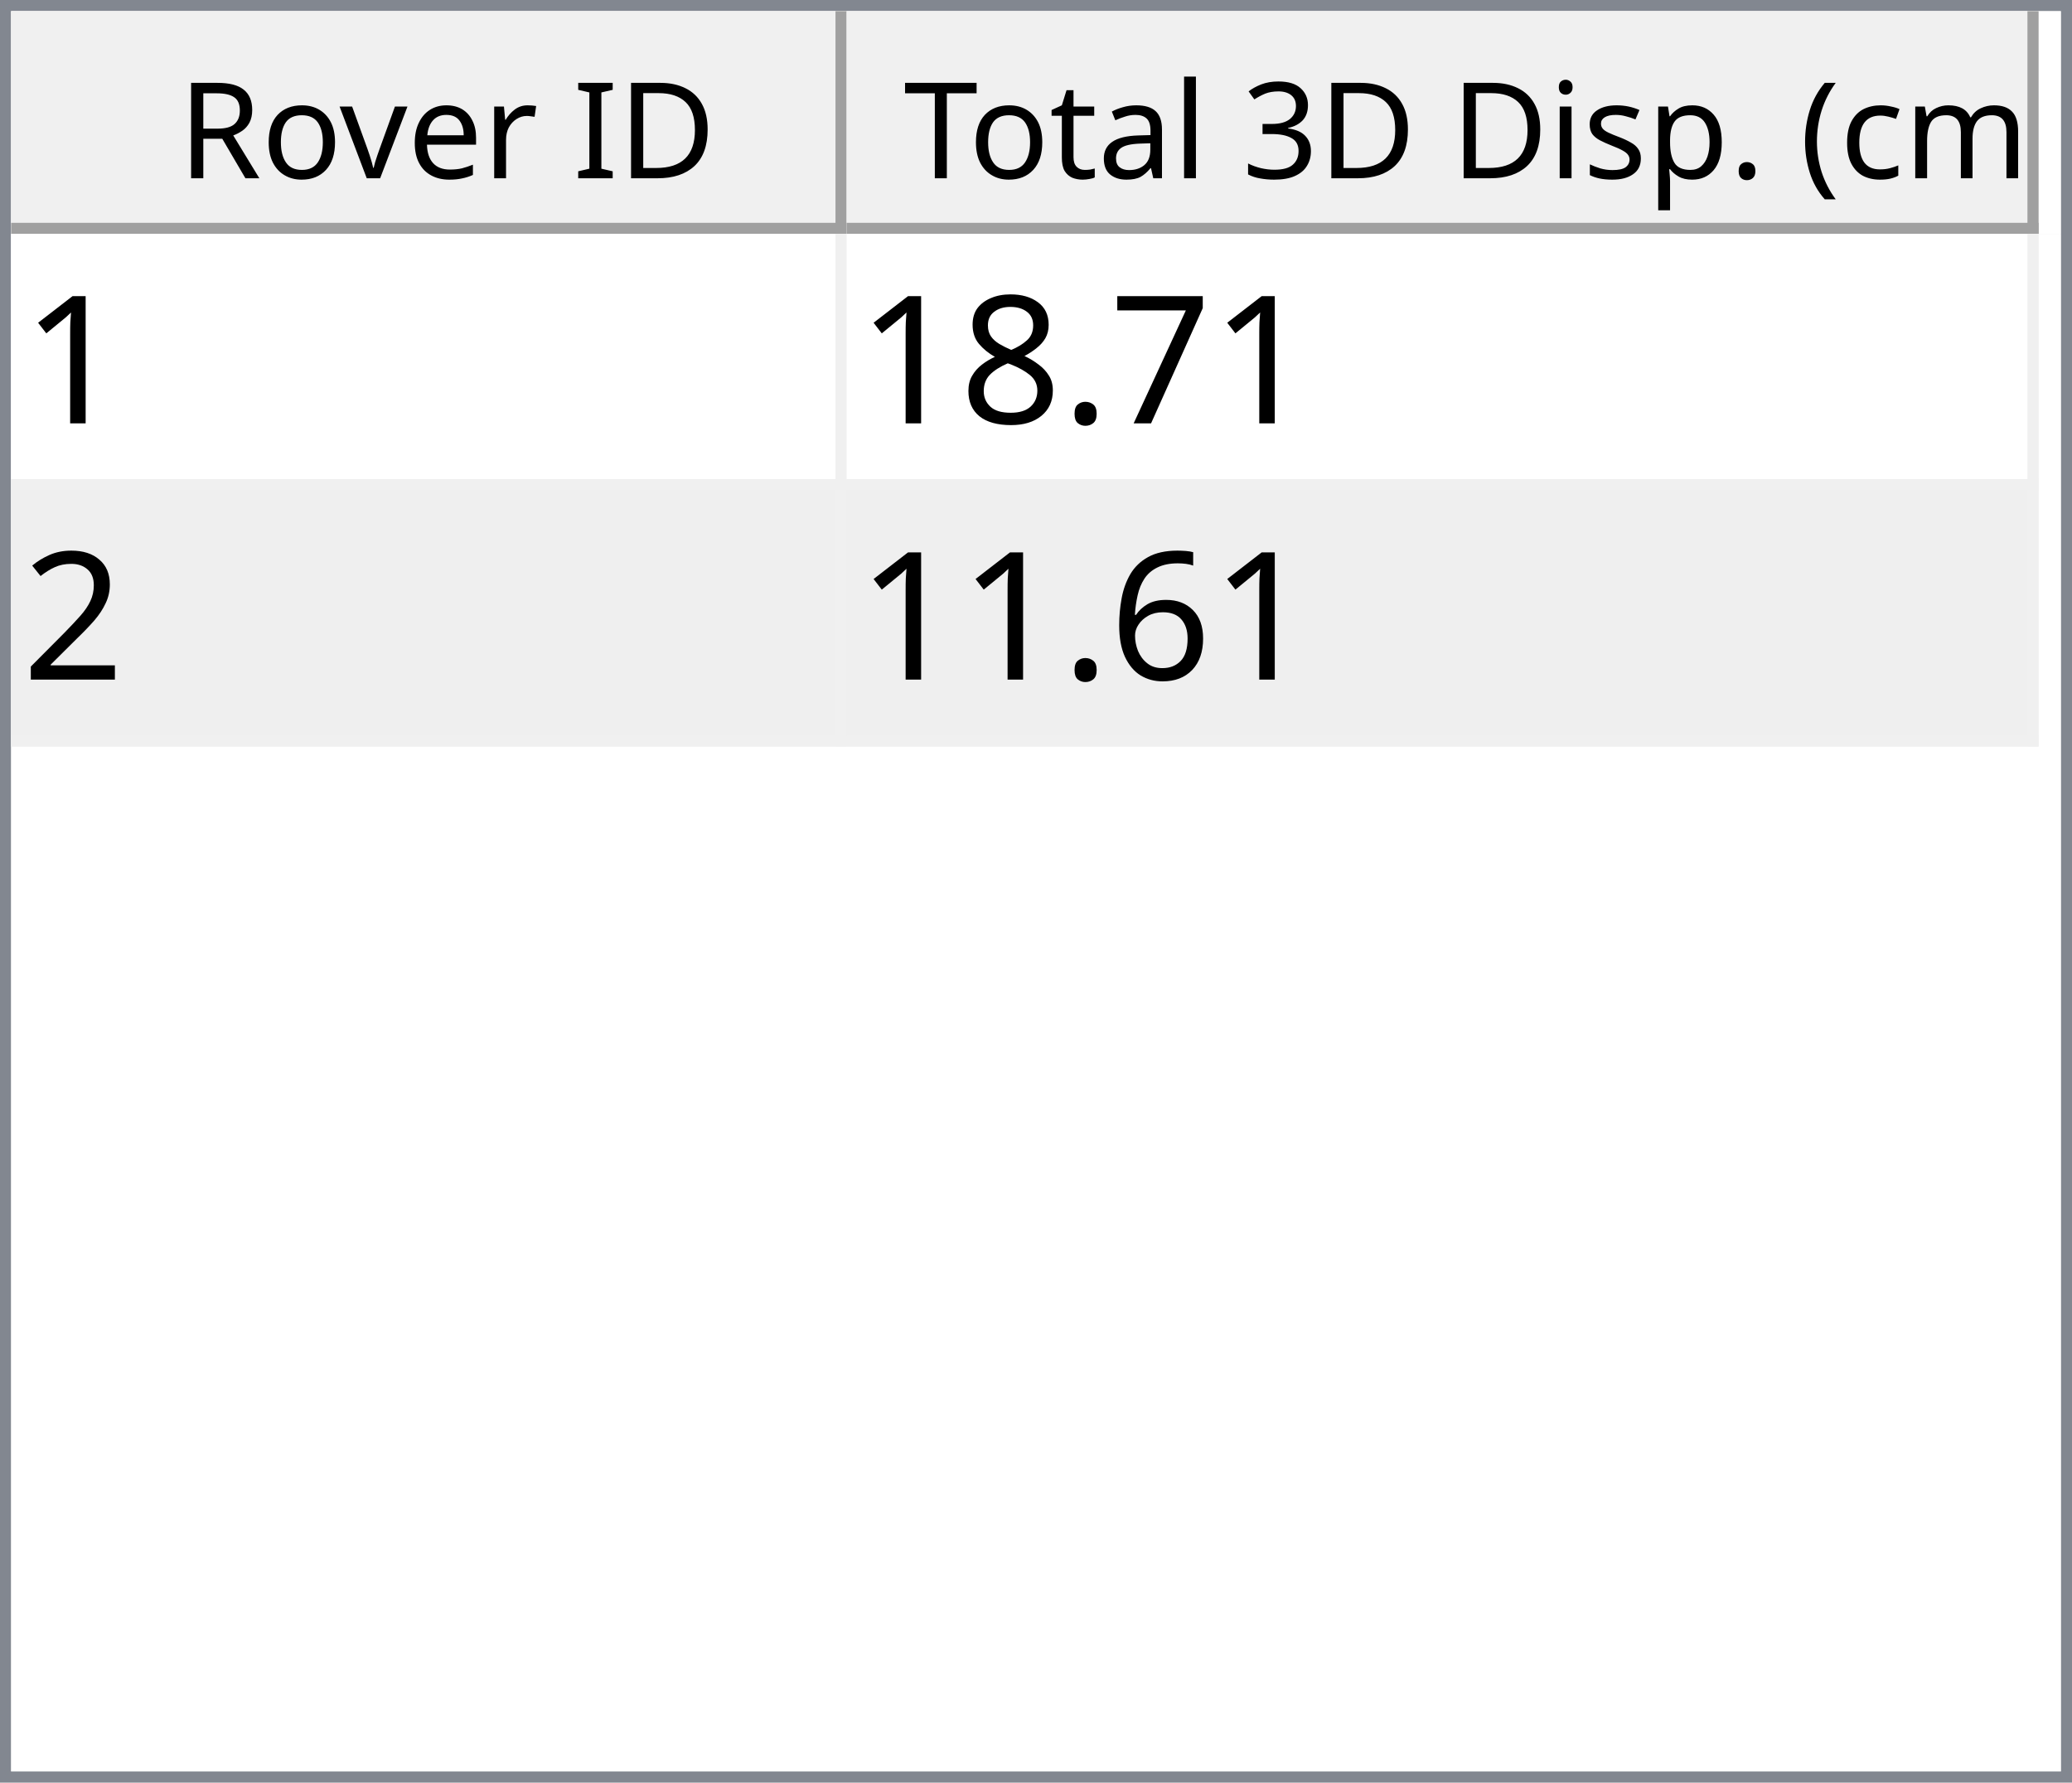
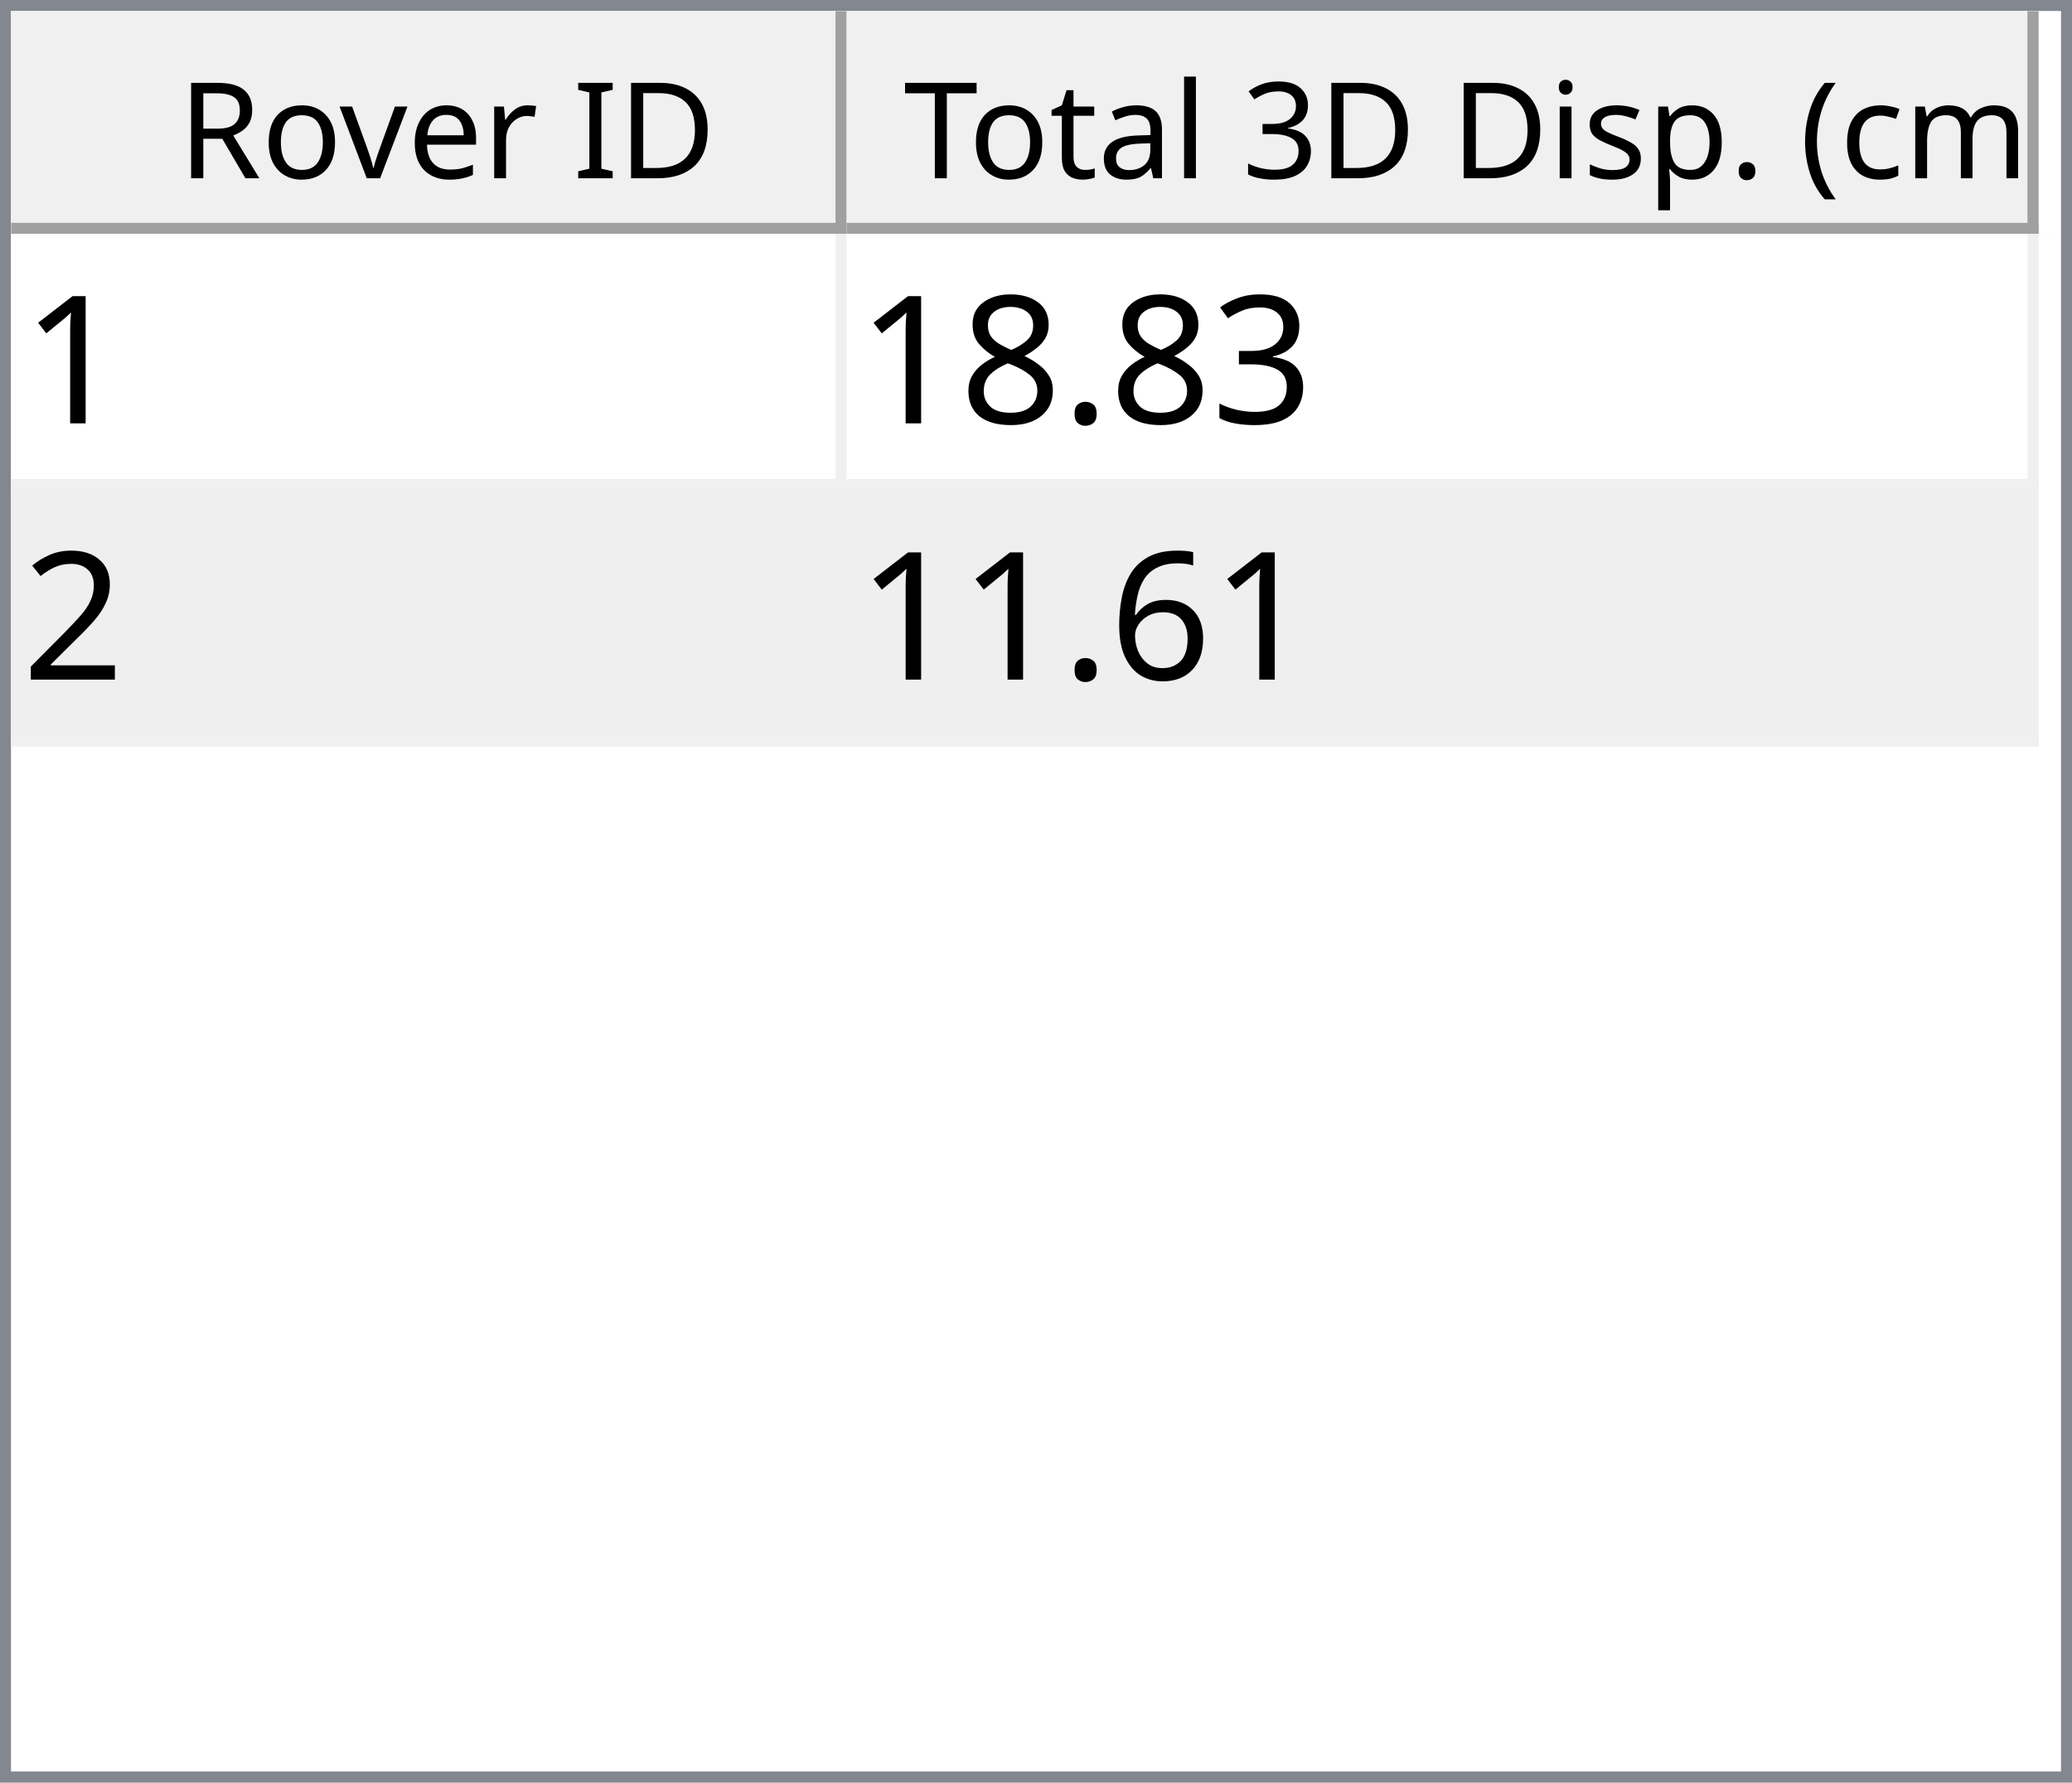
<svg xmlns="http://www.w3.org/2000/svg" style="fill-opacity:1; color-rendering:auto; color-interpolation:auto; text-rendering:auto; stroke:black; stroke-linecap:square; stroke-miterlimit:10; shape-rendering:auto; stroke-opacity:1; fill:black; stroke-dasharray:none; font-weight:normal; stroke-width:1; font-family:'Dialog'; font-style:normal; stroke-linejoin:miter; font-size:12px; stroke-dashoffset:0; image-rendering:auto;" width="186" height="160">
  <defs id="genericDefs" />
  <g>
    <defs id="defs1">
      <clipPath clipPathUnits="userSpaceOnUse" id="clipPath1">
        <path d="M0 0 L186 0 L186 160 L0 160 L0 0 Z" />
      </clipPath>
      <clipPath clipPathUnits="userSpaceOnUse" id="clipPath2">
        <path d="M0 0 L0 160 L186 160 L186 0 Z" />
      </clipPath>
      <clipPath clipPathUnits="userSpaceOnUse" id="clipPath3">
        <path d="M0 0 L0 20 L184 20 L184 0 Z" />
      </clipPath>
      <clipPath clipPathUnits="userSpaceOnUse" id="clipPath4">
        <path d="M0 0 L0 20 L75 20 L75 0 Z" />
      </clipPath>
      <clipPath clipPathUnits="userSpaceOnUse" id="clipPath5">
        <path d="M1 1 L1 19 L74 19 L74 1 Z" />
      </clipPath>
      <clipPath clipPathUnits="userSpaceOnUse" id="clipPath6">
        <path d="M0 0 L0 18 L73 18 L73 0 Z" />
      </clipPath>
      <clipPath clipPathUnits="userSpaceOnUse" id="clipPath7">
        <path d="M-0.5 -0.5 L-0.5 19.5 L74.5 19.5 L74.5 -0.5 Z" />
      </clipPath>
      <clipPath clipPathUnits="userSpaceOnUse" id="clipPath8">
        <path d="M0 0 L0 20 L107 20 L107 0 Z" />
      </clipPath>
      <clipPath clipPathUnits="userSpaceOnUse" id="clipPath9">
        <path d="M1 1 L1 19 L106 19 L106 1 Z" />
      </clipPath>
      <clipPath clipPathUnits="userSpaceOnUse" id="clipPath10">
        <path d="M0 0 L0 18 L105 18 L105 0 Z" />
      </clipPath>
      <clipPath clipPathUnits="userSpaceOnUse" id="clipPath11">
        <path d="M-0.5 -0.5 L-0.5 19.5 L106.5 19.5 L106.5 -0.5 Z" />
      </clipPath>
      <clipPath clipPathUnits="userSpaceOnUse" id="clipPath12">
        <path d="M0 0 L0 138 L184 138 L184 0 Z" />
      </clipPath>
      <clipPath clipPathUnits="userSpaceOnUse" id="clipPath13">
        <path d="M0 0 L0 46 L182 46 L182 0 Z" />
      </clipPath>
      <clipPath clipPathUnits="userSpaceOnUse" id="clipPath14">
        <path d="M-0.5 -0.5 L-0.5 45.5 L181.5 45.5 L181.5 -0.5 Z" />
      </clipPath>
      <clipPath clipPathUnits="userSpaceOnUse" id="clipPath15">
        <path d="M0 0 L0 22 L74 22 L74 0 Z" />
      </clipPath>
      <clipPath clipPathUnits="userSpaceOnUse" id="clipPath16">
        <path d="M0 0 L0 22 L106 22 L106 0 Z" />
      </clipPath>
      <font horiz-adv-x="64.551" id="font1">
        <font-face ascent="107.91" descent="25.098" units-per-em="100" style="font-style:normal; font-family:Segoe UI; font-weight:normal;" />
        <missing-glyph horiz-adv-x="64.551" d="M8.109 0 L8.109 68.266 L56.453 68.266 L56.453 0 L8.109 0 ZM15.328 7.234 L49.219 7.234 L49.219 61.031 L15.328 61.031 L15.328 7.234 Z" />
        <glyph unicode="D" horiz-adv-x="70.117" d="M9.188 0 L9.188 70.016 L28.516 70.016 Q65.531 70.016 65.531 35.891 Q65.531 19.672 55.25 9.836 Q44.969 0 27.734 0 L9.188 0 ZM17.391 62.594 L17.391 7.422 L27.828 7.422 Q41.609 7.422 49.273 14.797 Q56.938 22.172 56.938 35.688 Q56.938 62.594 28.328 62.594 L17.391 62.594 Z" />
        <glyph unicode="I" horiz-adv-x="26.611" d="M17.391 0 L9.188 0 L9.188 70.016 L17.391 70.016 L17.391 0 Z" />
        <glyph unicode=" " horiz-adv-x="27.393" d="" />
        <glyph unicode="r" horiz-adv-x="34.766" d="M34.188 41.891 Q32.078 43.5 28.125 43.5 Q23 43.5 19.555 38.672 Q16.109 33.844 16.109 25.484 L16.109 0 L8.109 0 L8.109 50 L16.109 50 L16.109 39.703 L16.312 39.703 Q18.016 44.969 21.531 47.922 Q25.047 50.875 29.391 50.875 Q32.516 50.875 34.188 50.203 L34.188 41.891 Z" />
        <glyph unicode="e" horiz-adv-x="52.295" d="M48.297 23 L12.984 23 Q13.188 14.656 17.484 10.109 Q21.781 5.562 29.297 5.562 Q37.75 5.562 44.828 11.141 L44.828 3.609 Q38.234 -1.172 27.391 -1.172 Q16.797 -1.172 10.742 5.641 Q4.688 12.453 4.688 24.812 Q4.688 36.469 11.305 43.82 Q17.922 51.172 27.734 51.172 Q37.547 51.172 42.922 44.828 Q48.297 38.484 48.297 27.203 L48.297 23 ZM40.094 29.781 Q40.047 36.719 36.75 40.578 Q33.453 44.438 27.594 44.438 Q21.922 44.438 17.969 40.383 Q14.016 36.328 13.094 29.781 L40.094 29.781 Z" />
        <glyph unicode="v" horiz-adv-x="47.9" d="M47.406 50 L27.484 0 L19.625 0 L0.688 50 L9.469 50 L22.172 13.672 Q23.578 9.672 23.922 6.688 L24.125 6.688 Q24.609 10.453 25.688 13.484 L38.969 50 L47.406 50 Z" />
        <glyph unicode="o" horiz-adv-x="58.594" d="M29 -1.172 Q17.922 -1.172 11.305 5.836 Q4.688 12.844 4.688 24.422 Q4.688 37.016 11.57 44.094 Q18.453 51.172 30.172 51.172 Q41.359 51.172 47.633 44.289 Q53.906 37.406 53.906 25.203 Q53.906 13.234 47.141 6.031 Q40.375 -1.172 29 -1.172 ZM29.594 44.438 Q21.875 44.438 17.383 39.188 Q12.891 33.938 12.891 24.703 Q12.891 15.828 17.43 10.695 Q21.969 5.562 29.594 5.562 Q37.359 5.562 41.531 10.594 Q45.703 15.625 45.703 24.906 Q45.703 34.281 41.531 39.359 Q37.359 44.438 29.594 44.438 Z" />
        <glyph unicode="R" horiz-adv-x="59.814" d="M59.375 0 L49.609 0 L37.891 19.625 Q36.281 22.359 34.766 24.289 Q33.25 26.219 31.664 27.438 Q30.078 28.656 28.25 29.219 Q26.422 29.781 24.125 29.781 L17.391 29.781 L17.391 0 L9.188 0 L9.188 70.016 L30.078 70.016 Q34.672 70.016 38.555 68.867 Q42.438 67.719 45.289 65.375 Q48.141 63.031 49.758 59.547 Q51.375 56.062 51.375 51.375 Q51.375 47.703 50.273 44.656 Q49.172 41.609 47.148 39.211 Q45.125 36.812 42.266 35.133 Q39.406 33.453 35.844 32.516 L35.844 32.328 Q37.594 31.547 38.891 30.547 Q40.188 29.547 41.359 28.18 Q42.531 26.812 43.68 25.078 Q44.828 23.344 46.234 21.047 L59.375 0 ZM17.391 62.594 L17.391 37.203 L28.516 37.203 Q31.594 37.203 34.203 38.133 Q36.812 39.062 38.719 40.797 Q40.625 42.531 41.703 45.047 Q42.781 47.562 42.781 50.688 Q42.781 56.297 39.141 59.445 Q35.5 62.594 28.609 62.594 L17.391 62.594 Z" />
        <glyph unicode=")" horiz-adv-x="30.176" d="M8.297 -15.922 L1.172 -15.922 Q16.406 2.344 16.406 26.812 Q16.406 51.469 1.078 70.016 L8.297 70.016 Q23.531 52.156 23.531 26.703 Q23.531 1.375 8.297 -15.922 Z" />
        <glyph unicode="m" horiz-adv-x="86.133" d="M79.109 0 L71.094 0 L71.094 28.719 Q71.094 37.016 68.531 40.727 Q65.969 44.438 59.906 44.438 Q54.781 44.438 51.195 39.75 Q47.609 35.062 47.609 28.516 L47.609 0 L39.594 0 L39.594 29.688 Q39.594 44.438 28.219 44.438 Q22.953 44.438 19.531 40.016 Q16.109 35.594 16.109 28.516 L16.109 0 L8.109 0 L8.109 50 L16.109 50 L16.109 42.094 L16.312 42.094 Q21.625 51.172 31.844 51.172 Q36.969 51.172 40.773 48.312 Q44.578 45.453 46 40.828 Q51.562 51.172 62.594 51.172 Q79.109 51.172 79.109 30.812 L79.109 0 Z" />
        <glyph unicode="c" horiz-adv-x="46.191" d="M42.188 2.297 Q36.422 -1.172 28.516 -1.172 Q17.828 -1.172 11.258 5.789 Q4.688 12.75 4.688 23.828 Q4.688 36.188 11.766 43.68 Q18.844 51.172 30.672 51.172 Q37.25 51.172 42.281 48.734 L42.281 40.531 Q36.719 44.438 30.375 44.438 Q22.703 44.438 17.797 38.945 Q12.891 33.453 12.891 24.516 Q12.891 15.719 17.508 10.641 Q22.125 5.562 29.891 5.562 Q36.422 5.562 42.188 9.906 L42.188 2.297 Z" />
        <glyph unicode="(" horiz-adv-x="30.176" d="M29.109 -15.922 L21.969 -15.922 Q6.844 1.375 6.844 26.703 Q6.844 52.156 21.969 70.016 L29.203 70.016 Q13.875 51.469 13.875 26.812 Q13.875 2.344 29.109 -15.922 Z" />
        <glyph unicode="." horiz-adv-x="21.68" d="M10.891 -1.078 Q8.641 -1.078 7.055 0.539 Q5.469 2.156 5.469 4.391 Q5.469 6.641 7.055 8.273 Q8.641 9.906 10.891 9.906 Q13.188 9.906 14.797 8.273 Q16.406 6.641 16.406 4.391 Q16.406 2.156 14.797 0.539 Q13.188 -1.078 10.891 -1.078 Z" />
        <glyph unicode="p" horiz-adv-x="58.789" d="M16.312 7.234 L16.109 7.234 L16.109 -23 L8.109 -23 L8.109 50 L16.109 50 L16.109 41.219 L16.312 41.219 Q22.219 51.172 33.594 51.172 Q43.266 51.172 48.688 44.461 Q54.109 37.75 54.109 26.469 Q54.109 13.922 48 6.375 Q41.891 -1.172 31.297 -1.172 Q21.578 -1.172 16.312 7.234 ZM16.109 27.391 L16.109 20.406 Q16.109 14.203 20.141 9.883 Q24.172 5.562 30.375 5.562 Q37.641 5.562 41.773 11.133 Q45.906 16.703 45.906 26.609 Q45.906 34.969 42.047 39.703 Q38.188 44.438 31.594 44.438 Q24.609 44.438 20.359 39.578 Q16.109 34.719 16.109 27.391 Z" />
        <glyph unicode="s" horiz-adv-x="42.432" d="M5.078 1.812 L5.078 10.406 Q11.625 5.562 19.484 5.562 Q30.031 5.562 30.031 12.594 Q30.031 14.594 29.125 15.992 Q28.219 17.391 26.68 18.461 Q25.141 19.531 23.07 20.383 Q21 21.234 18.609 22.172 Q15.281 23.484 12.766 24.828 Q10.25 26.172 8.57 27.859 Q6.891 29.547 6.031 31.695 Q5.172 33.844 5.172 36.719 Q5.172 40.234 6.789 42.945 Q8.406 45.656 11.086 47.484 Q13.766 49.312 17.211 50.242 Q20.656 51.172 24.312 51.172 Q30.812 51.172 35.938 48.922 L35.938 40.828 Q30.422 44.438 23.25 44.438 Q21 44.438 19.195 43.922 Q17.391 43.406 16.094 42.477 Q14.797 41.547 14.086 40.258 Q13.375 38.969 13.375 37.406 Q13.375 35.453 14.086 34.133 Q14.797 32.812 16.164 31.789 Q17.531 30.766 19.484 29.938 Q21.438 29.109 23.922 28.125 Q27.25 26.859 29.883 25.516 Q32.516 24.172 34.375 22.484 Q36.234 20.797 37.234 18.602 Q38.234 16.406 38.234 13.375 Q38.234 9.672 36.602 6.938 Q34.969 4.203 32.234 2.398 Q29.5 0.594 25.93 -0.289 Q22.359 -1.172 18.453 -1.172 Q10.75 -1.172 5.078 1.812 Z" />
        <glyph unicode="i" horiz-adv-x="24.219" d="M12.203 62.703 Q10.062 62.703 8.547 64.164 Q7.031 65.625 7.031 67.875 Q7.031 70.125 8.547 71.609 Q10.062 73.094 12.203 73.094 Q14.406 73.094 15.945 71.609 Q17.484 70.125 17.484 67.875 Q17.484 65.719 15.945 64.211 Q14.406 62.703 12.203 62.703 ZM16.109 0 L8.109 0 L8.109 50 L16.109 50 L16.109 0 Z" />
        <glyph unicode="3" horiz-adv-x="53.906" d="M46.531 19.828 Q46.531 15.094 44.75 11.211 Q42.969 7.328 39.719 4.57 Q36.469 1.812 31.93 0.297 Q27.391 -1.219 21.922 -1.219 Q11.922 -1.219 6 2.594 L6 11.188 Q13.094 5.609 22.219 5.609 Q25.875 5.609 28.828 6.539 Q31.781 7.469 33.906 9.227 Q36.031 10.984 37.18 13.477 Q38.328 15.969 38.328 19.094 Q38.328 32.812 18.797 32.812 L12.984 32.812 L12.984 39.594 L18.5 39.594 Q35.797 39.594 35.797 52.484 Q35.797 64.406 22.609 64.406 Q15.188 64.406 8.688 59.422 L8.688 67.188 Q15.375 71.188 24.609 71.188 Q29 71.188 32.57 69.969 Q36.141 68.75 38.68 66.555 Q41.219 64.359 42.609 61.281 Q44 58.203 44 54.5 Q44 40.672 30.031 36.719 L30.031 36.531 Q33.594 36.141 36.625 34.797 Q39.656 33.453 41.852 31.305 Q44.047 29.156 45.289 26.25 Q46.531 23.344 46.531 19.828 Z" />
        <glyph unicode="l" horiz-adv-x="24.219" d="M16.109 0 L8.109 0 L8.109 74.031 L16.109 74.031 L16.109 0 Z" />
        <glyph unicode="a" horiz-adv-x="50.879" d="M43.891 0 L35.891 0 L35.891 7.812 L35.688 7.812 Q30.469 -1.172 20.312 -1.172 Q12.844 -1.172 8.617 2.781 Q4.391 6.734 4.391 13.281 Q4.391 27.297 20.906 29.594 L35.891 31.688 Q35.891 44.438 25.594 44.438 Q16.547 44.438 9.281 38.281 L9.281 46.484 Q16.656 51.172 26.266 51.172 Q43.891 51.172 43.891 32.516 L43.891 0 ZM35.891 25.297 L23.828 23.641 Q18.266 22.859 15.43 20.875 Q12.594 18.891 12.594 13.875 Q12.594 10.203 15.211 7.883 Q17.828 5.562 22.172 5.562 Q28.125 5.562 32.008 9.742 Q35.891 13.922 35.891 20.312 L35.891 25.297 Z" />
        <glyph unicode="t" horiz-adv-x="33.887" d="M31.297 0.484 Q28.469 -1.078 23.828 -1.078 Q10.688 -1.078 10.688 13.578 L10.688 43.172 L2.094 43.172 L2.094 50 L10.688 50 L10.688 62.203 L18.703 64.797 L18.703 50 L31.297 50 L31.297 43.172 L18.703 43.172 L18.703 14.984 Q18.703 9.969 20.414 7.82 Q22.125 5.672 26.078 5.672 Q29.109 5.672 31.297 7.328 L31.297 0.484 Z" />
        <glyph unicode="T" horiz-adv-x="52.393" d="M50.594 62.594 L30.375 62.594 L30.375 0 L22.172 0 L22.172 62.594 L2 62.594 L2 70.016 L50.594 70.016 L50.594 62.594 Z" />
      </font>
      <font horiz-adv-x="75.0" id="font2">
        <font-face ascent="100.537" descent="21.973" units-per-em="100" style="font-style:normal; font-family:sans-serif; font-weight:normal;" />
        <missing-glyph horiz-adv-x="75.0" d="M12.5 0 L12.5 62.5 L62.5 62.5 L62.5 0 L12.5 0 ZM14.062 1.562 L60.938 1.562 L60.938 60.938 L14.062 60.938 L14.062 1.562 Z" />
        <glyph unicode="1" horiz-adv-x="55.615" d="M37.25 0 L28.469 0 L28.469 56 Q25.297 52.984 20.141 49.953 Q14.984 46.922 10.891 45.406 L10.891 53.906 Q18.266 57.375 23.781 62.305 Q29.297 67.234 31.594 71.875 L37.25 71.875 L37.25 0 Z" />
-         <glyph unicode="7" horiz-adv-x="55.615" d="M4.734 62.203 L4.734 70.656 L51.078 70.656 L51.078 63.812 Q44.234 56.547 37.523 44.484 Q30.812 32.422 27.156 19.672 Q24.516 10.688 23.781 0 L14.75 0 Q14.891 8.453 18.062 20.414 Q21.234 32.375 27.172 43.484 Q33.109 54.594 39.797 62.203 L4.734 62.203 Z" />
+         <glyph unicode="3" horiz-adv-x="55.615" d="M4.203 18.891 L12.984 20.062 Q14.5 12.594 18.141 9.297 Q21.781 6 27 6 Q33.203 6 37.477 10.297 Q41.75 14.594 41.75 20.953 Q41.75 27 37.797 30.93 Q33.844 34.859 27.734 34.859 Q25.25 34.859 21.531 33.891 L22.516 41.609 Q23.391 41.5 23.922 41.5 Q29.547 41.5 34.039 44.43 Q38.531 47.359 38.531 53.469 Q38.531 58.297 35.258 61.477 Q31.984 64.656 26.812 64.656 Q21.688 64.656 18.266 61.43 Q14.844 58.203 13.875 51.766 L5.078 53.328 Q6.688 62.156 12.398 67.016 Q18.109 71.875 26.609 71.875 Q32.469 71.875 37.398 69.359 Q42.328 66.844 44.945 62.5 Q47.562 58.156 47.562 53.266 Q47.562 48.641 45.07 44.828 Q42.578 41.016 37.703 38.766 Q44.047 37.312 47.562 32.695 Q51.078 28.078 51.078 21.141 Q51.078 11.766 44.242 5.25 Q37.406 -1.266 26.953 -1.266 Q17.531 -1.266 11.305 4.352 Q5.078 9.969 4.203 18.891 Z" />
        <glyph unicode="." horiz-adv-x="27.783" d="M9.078 0 L9.078 10.016 L19.094 10.016 L19.094 0 L9.078 0 Z" />
        <glyph unicode="8" horiz-adv-x="55.615" d="M17.672 38.812 Q12.203 40.828 9.57 44.539 Q6.938 48.25 6.938 53.422 Q6.938 61.234 12.555 66.555 Q18.172 71.875 27.484 71.875 Q36.859 71.875 42.578 66.43 Q48.297 60.984 48.297 53.172 Q48.297 48.188 45.68 44.508 Q43.062 40.828 37.75 38.812 Q44.344 36.672 47.781 31.883 Q51.219 27.094 51.219 20.453 Q51.219 11.281 44.727 5.031 Q38.234 -1.219 27.641 -1.219 Q17.047 -1.219 10.547 5.055 Q4.047 11.328 4.047 20.703 Q4.047 27.688 7.594 32.398 Q11.141 37.109 17.672 38.812 ZM15.922 53.719 Q15.922 48.641 19.195 45.414 Q22.469 42.188 27.688 42.188 Q32.766 42.188 36.016 45.383 Q39.266 48.578 39.266 53.219 Q39.266 58.062 35.914 61.359 Q32.562 64.656 27.594 64.656 Q22.562 64.656 19.242 61.43 Q15.922 58.203 15.922 53.719 ZM13.094 20.656 Q13.094 16.891 14.875 13.375 Q16.656 9.859 20.172 7.93 Q23.688 6 27.734 6 Q34.031 6 38.133 10.055 Q42.234 14.109 42.234 20.359 Q42.234 26.703 38.016 30.859 Q33.797 35.016 27.438 35.016 Q21.234 35.016 17.164 30.914 Q13.094 26.812 13.094 20.656 Z" />
        <glyph unicode="2" horiz-adv-x="55.615" d="M50.344 8.453 L50.344 0 L3.031 0 Q2.938 3.172 4.047 6.109 Q5.859 10.938 9.836 15.625 Q13.812 20.312 21.344 26.469 Q33.016 36.031 37.117 41.625 Q41.219 47.219 41.219 52.203 Q41.219 57.422 37.477 61.008 Q33.734 64.594 27.734 64.594 Q21.391 64.594 17.578 60.789 Q13.766 56.984 13.719 50.25 L4.688 51.172 Q5.609 61.281 11.664 66.578 Q17.719 71.875 27.938 71.875 Q38.234 71.875 44.242 66.164 Q50.25 60.453 50.25 52 Q50.25 47.703 48.492 43.555 Q46.734 39.406 42.656 34.812 Q38.578 30.219 29.109 22.219 Q21.188 15.578 18.945 13.211 Q16.703 10.844 15.234 8.453 L50.344 8.453 Z" />
        <glyph unicode="6" horiz-adv-x="55.615" d="M49.75 54.047 L41.016 53.375 Q39.844 58.547 37.703 60.891 Q34.125 64.656 28.906 64.656 Q24.703 64.656 21.531 62.312 Q17.391 59.281 14.992 53.469 Q12.594 47.656 12.5 36.922 Q15.672 41.75 20.266 44.094 Q24.859 46.438 29.891 46.438 Q38.672 46.438 44.852 39.969 Q51.031 33.5 51.031 23.25 Q51.031 16.5 48.125 10.719 Q45.219 4.938 40.141 1.859 Q35.062 -1.219 28.609 -1.219 Q17.625 -1.219 10.695 6.859 Q3.766 14.938 3.766 33.5 Q3.766 54.25 11.422 63.672 Q18.109 71.875 29.438 71.875 Q37.891 71.875 43.289 67.141 Q48.688 62.406 49.75 54.047 ZM13.875 23.188 Q13.875 18.656 15.797 14.508 Q17.719 10.359 21.188 8.18 Q24.656 6 28.469 6 Q34.031 6 38.039 10.492 Q42.047 14.984 42.047 22.703 Q42.047 30.125 38.086 34.398 Q34.125 38.672 28.125 38.672 Q22.172 38.672 18.023 34.398 Q13.875 30.125 13.875 23.188 Z" />
      </font>
    </defs>
    <g style="fill:white; stroke:white;">
      <rect x="0" y="0" width="186" style="clip-path:url(#clipPath1); stroke:none;" height="160" />
    </g>
    <g style="fill:white; text-rendering:optimizeSpeed; color-rendering:optimizeSpeed; image-rendering:optimizeSpeed; shape-rendering:crispEdges; stroke:white; color-interpolation:sRGB;">
      <rect x="0" width="186" height="160" y="0" style="stroke:none;" />
      <path style="stroke:none;" d="M0 160 L186 160 L186 0 L0 0 Z" />
    </g>
    <g style="fill:rgb(240,240,240); font-family:'Segoe UI'; stroke:rgb(240,240,240);">
      <rect x="0" y="0" width="186" style="clip-path:url(#clipPath2); stroke:none;" height="160" />
    </g>
    <g style="fill:rgb(130,135,144); font-family:'Segoe UI'; stroke:rgb(130,135,144);">
      <path d="M0 0 L186 0 L186 160 L0 160 L0 0 ZM1 1 L185 1 L185 159 L1 159 L1 1 Z" style="fill-rule:evenodd; clip-path:url(#clipPath2); stroke:none;" />
    </g>
    <g style="fill:white; font-family:'Segoe UI'; stroke:white;" transform="translate(1,1)">
      <rect x="0" y="0" width="184" style="clip-path:url(#clipPath3); stroke:none;" height="20" />
    </g>
    <g style="fill:rgb(240,240,240); font-family:'Segoe UI'; stroke:rgb(240,240,240);" transform="translate(1,1)">
      <rect x="0" y="0" width="75" style="clip-path:url(#clipPath4); stroke:none;" height="20" />
    </g>
    <g style="font-family:'Segoe UI';" transform="translate(2,2)">
      <text x="14" xml:space="preserve" y="14" style="clip-path:url(#clipPath6); stroke:none;">Rover ID</text>
    </g>
    <g style="fill:rgb(160,160,160); font-family:'Segoe UI'; stroke:rgb(160,160,160); stroke-linejoin:bevel;" transform="translate(1.5,1.5)">
      <line x1="74" x2="74" y1="0" style="fill:none; clip-path:url(#clipPath7);" y2="19" />
    </g>
    <g style="fill:rgb(160,160,160); font-family:'Segoe UI'; stroke:rgb(160,160,160); stroke-linejoin:bevel;" transform="matrix(1,0,0,1,1,1) translate(0.5,0.5)">
      <line x1="0" x2="74" y1="19" style="fill:none; clip-path:url(#clipPath7);" y2="19" />
    </g>
    <g style="fill:rgb(240,240,240); font-family:'Segoe UI'; stroke:rgb(240,240,240);" transform="translate(76,1)">
      <rect x="0" y="0" width="107" style="clip-path:url(#clipPath8); stroke:none;" height="20" />
    </g>
    <g style="font-family:'Segoe UI';" transform="translate(77,2)">
      <text x="1" xml:space="preserve" y="14" style="clip-path:url(#clipPath10); stroke:none;"> Total 3D Disp. (cm)</text>
    </g>
    <g style="fill:rgb(160,160,160); font-family:'Segoe UI'; stroke:rgb(160,160,160); stroke-linejoin:bevel;" transform="translate(76.5,1.5)">
      <line x1="106" x2="106" y1="0" style="fill:none; clip-path:url(#clipPath11);" y2="19" />
    </g>
    <g style="fill:rgb(160,160,160); font-family:'Segoe UI'; stroke:rgb(160,160,160); stroke-linejoin:bevel;" transform="matrix(1,0,0,1,76,1) translate(0.5,0.5)">
      <line x1="0" x2="106" y1="19" style="fill:none; clip-path:url(#clipPath11);" y2="19" />
    </g>
    <g style="fill:white; font-family:'Segoe UI'; stroke:white;" transform="translate(1,21)">
      <rect x="0" y="0" width="184" style="clip-path:url(#clipPath12); stroke:none;" height="138" />
    </g>
    <g style="fill:rgb(240,240,240); font-size:16px; font-family:sans-serif; stroke:rgb(240,240,240);" transform="translate(1,21)">
      <rect x="0" y="0" width="182" style="clip-path:url(#clipPath13); stroke:none;" height="46" />
      <line transform="translate(0.5,0.5)" x1="0" x2="181" y1="22" style="clip-path:url(#clipPath14); fill:none; stroke-linejoin:bevel;" y2="22" />
    </g>
    <g transform="matrix(1,0,0,1,1,21) translate(0.5,0.5)" style="fill:rgb(240,240,240); font-size:16px; font-family:sans-serif; stroke:rgb(240,240,240); stroke-linejoin:bevel;">
      <line x1="0" x2="181" y1="45" style="fill:none; clip-path:url(#clipPath14);" y2="45" />
    </g>
    <g transform="matrix(1,0,0,1,1,21) translate(0.5,0.5)" style="fill:rgb(240,240,240); font-size:16px; font-family:sans-serif; stroke:rgb(240,240,240); stroke-linejoin:bevel;">
      <line x1="74" x2="74" y1="0" style="fill:none; clip-path:url(#clipPath14);" y2="45" />
    </g>
    <g transform="matrix(1,0,0,1,1,21) translate(0.5,0.5)" style="fill:rgb(240,240,240); font-size:16px; font-family:sans-serif; stroke:rgb(240,240,240); stroke-linejoin:bevel;">
      <line x1="181" x2="181" y1="0" style="fill:none; clip-path:url(#clipPath14);" y2="45" />
    </g>
    <g style="fill:white; font-size:16px; font-family:sans-serif; stroke:white;" transform="matrix(1,0,0,1,1,21)">
      <rect x="0" y="0" width="74" style="clip-path:url(#clipPath15); stroke:none;" height="22" />
      <text x="1" y="17" style="fill:black; clip-path:url(#clipPath15); stroke:none;" xml:space="preserve">1</text>
    </g>
    <g style="fill:white; font-size:16px; font-family:sans-serif; stroke:white;" transform="matrix(1,0,0,1,1,21) translate(75,0)">
      <rect x="0" y="0" width="106" style="clip-path:url(#clipPath16); stroke:none;" height="22" />
-       <text x="1" y="17" style="fill:black; clip-path:url(#clipPath16); stroke:none;" xml:space="preserve">18.71</text>
+       <text x="1" y="17" style="fill:black; clip-path:url(#clipPath16); stroke:none;" xml:space="preserve">18.83</text>
    </g>
    <g style="fill:rgb(239,239,239); font-size:16px; font-family:sans-serif; stroke:rgb(239,239,239);" transform="matrix(1,0,0,1,1,21) translate(0,23)">
      <rect x="0" y="0" width="74" style="clip-path:url(#clipPath15); stroke:none;" height="22" />
      <text x="1" y="17" style="fill:black; clip-path:url(#clipPath15); stroke:none;" xml:space="preserve">2</text>
    </g>
    <g style="fill:rgb(239,239,239); font-size:16px; font-family:sans-serif; stroke:rgb(239,239,239);" transform="matrix(1,0,0,1,1,21) translate(75,23)">
      <rect x="0" y="0" width="106" style="clip-path:url(#clipPath16); stroke:none;" height="22" />
      <text x="1" y="17" style="fill:black; clip-path:url(#clipPath16); stroke:none;" xml:space="preserve">11.61</text>
    </g>
  </g>
</svg>
